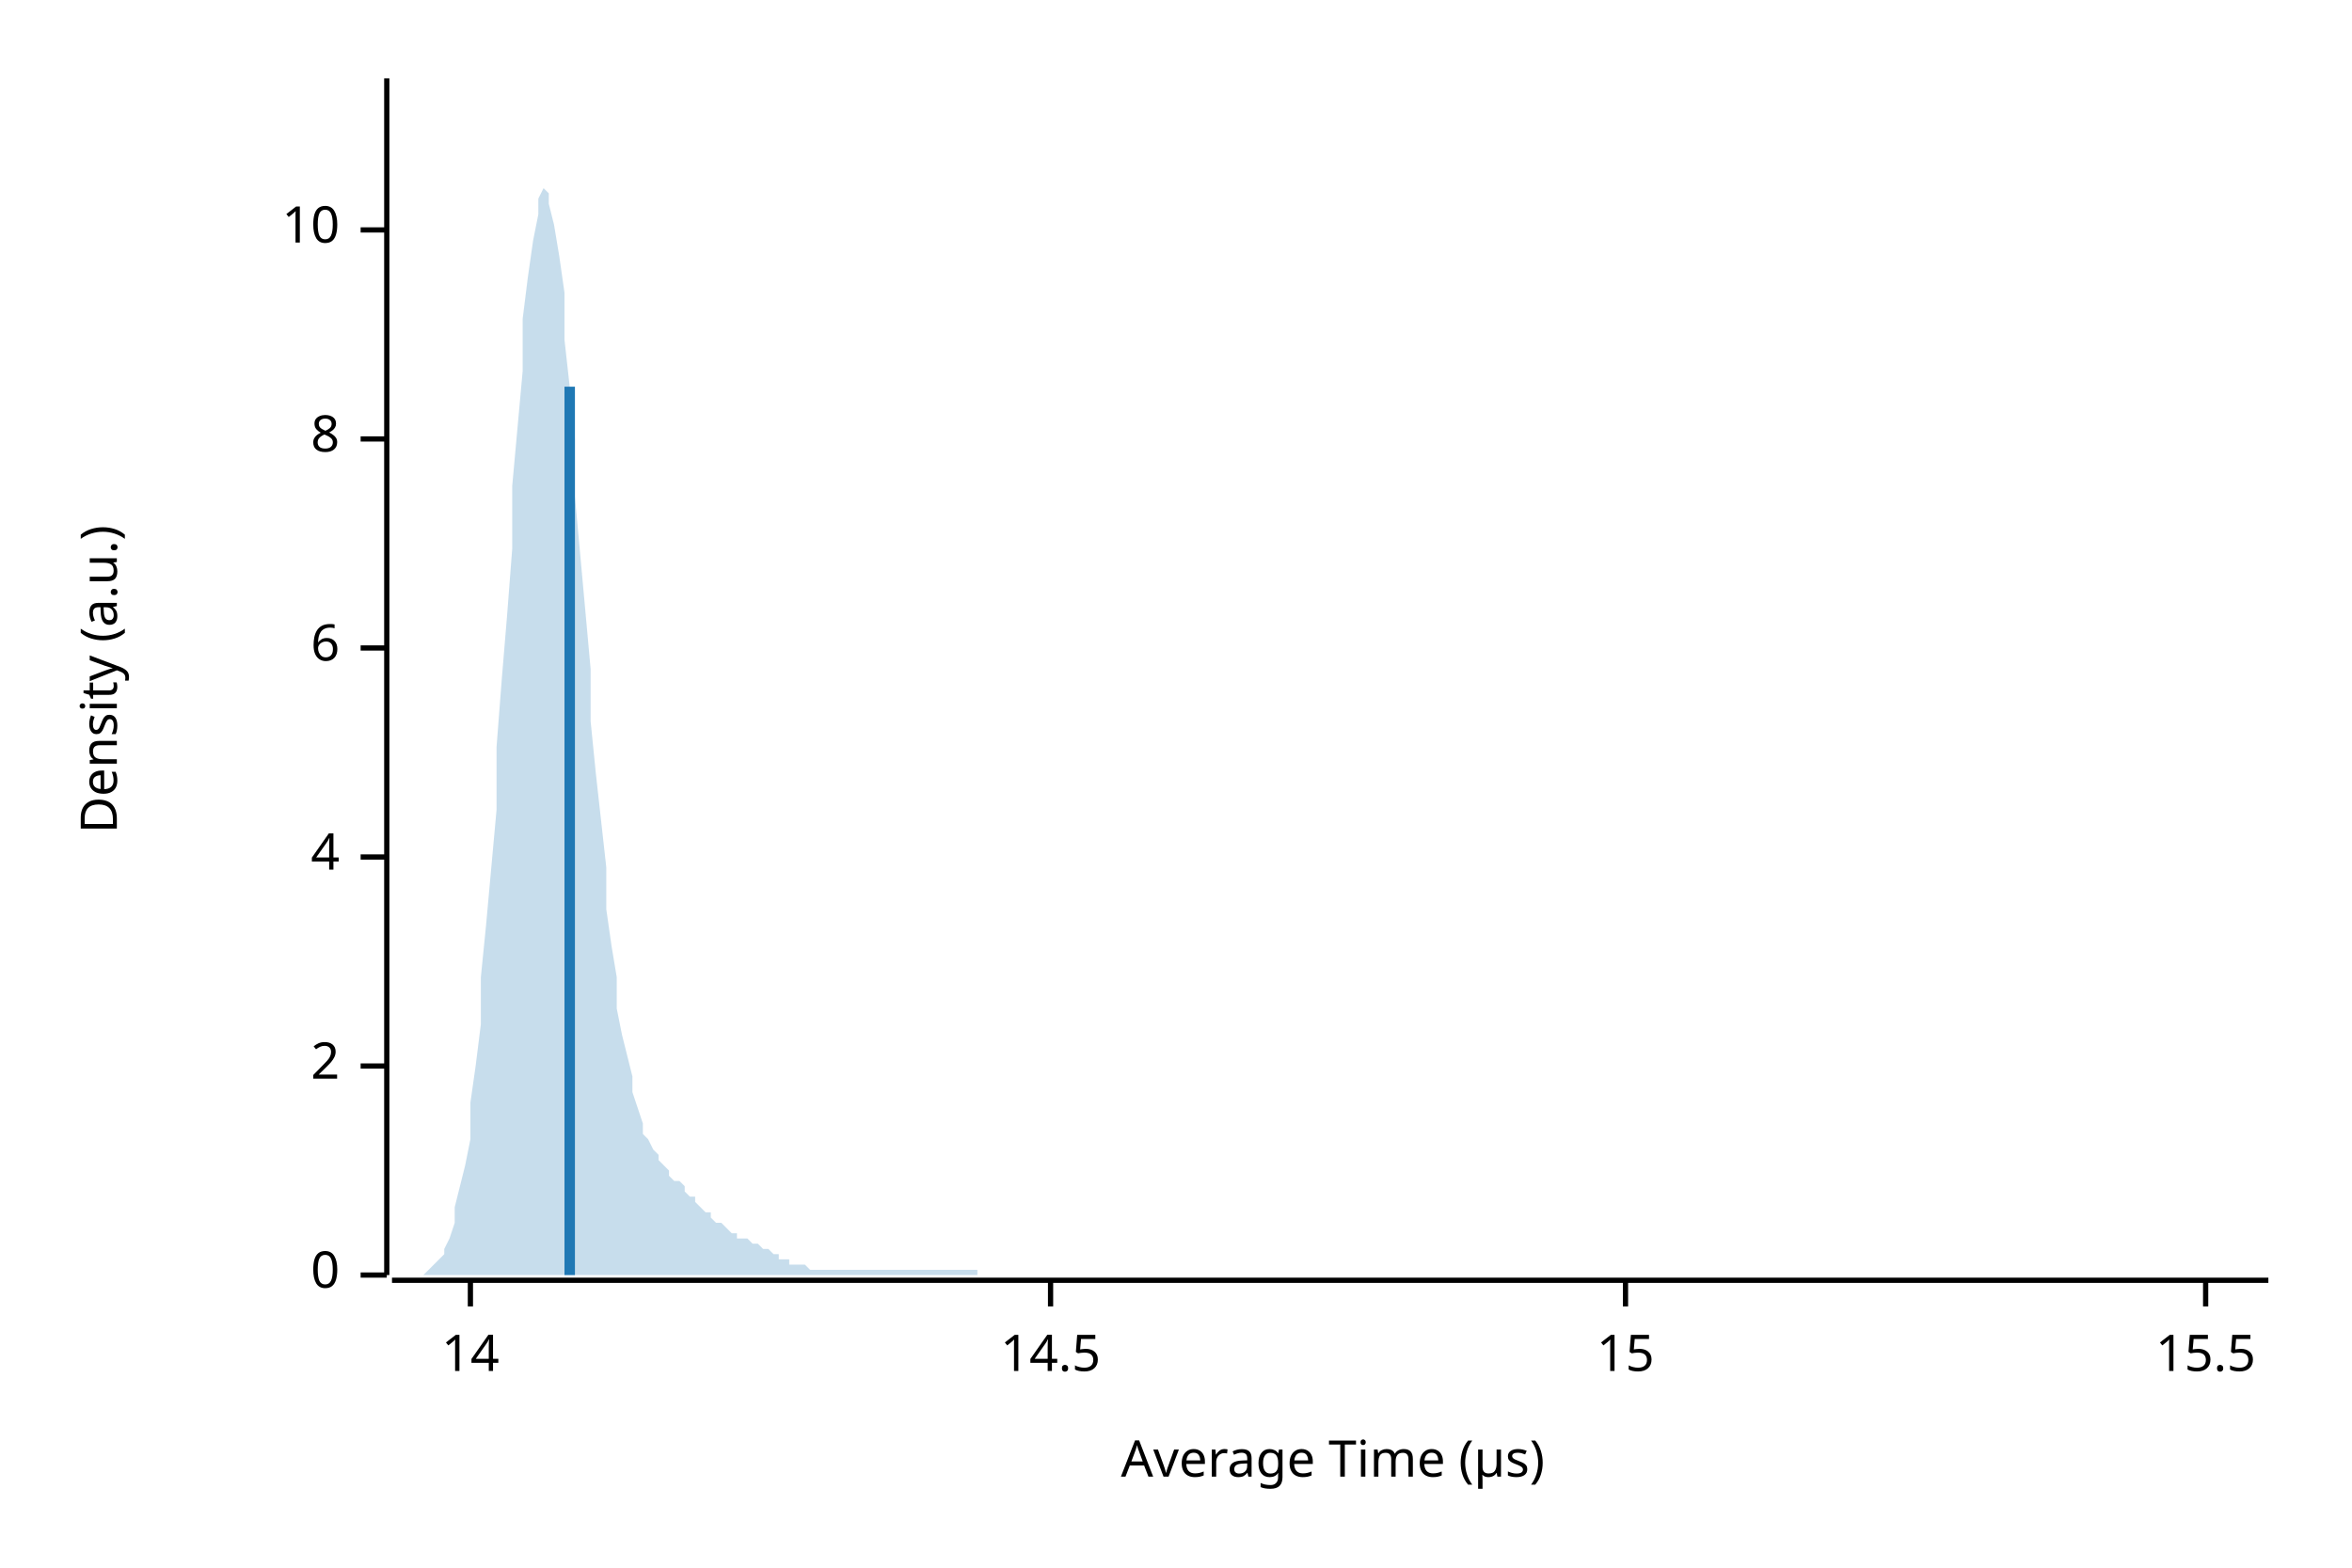
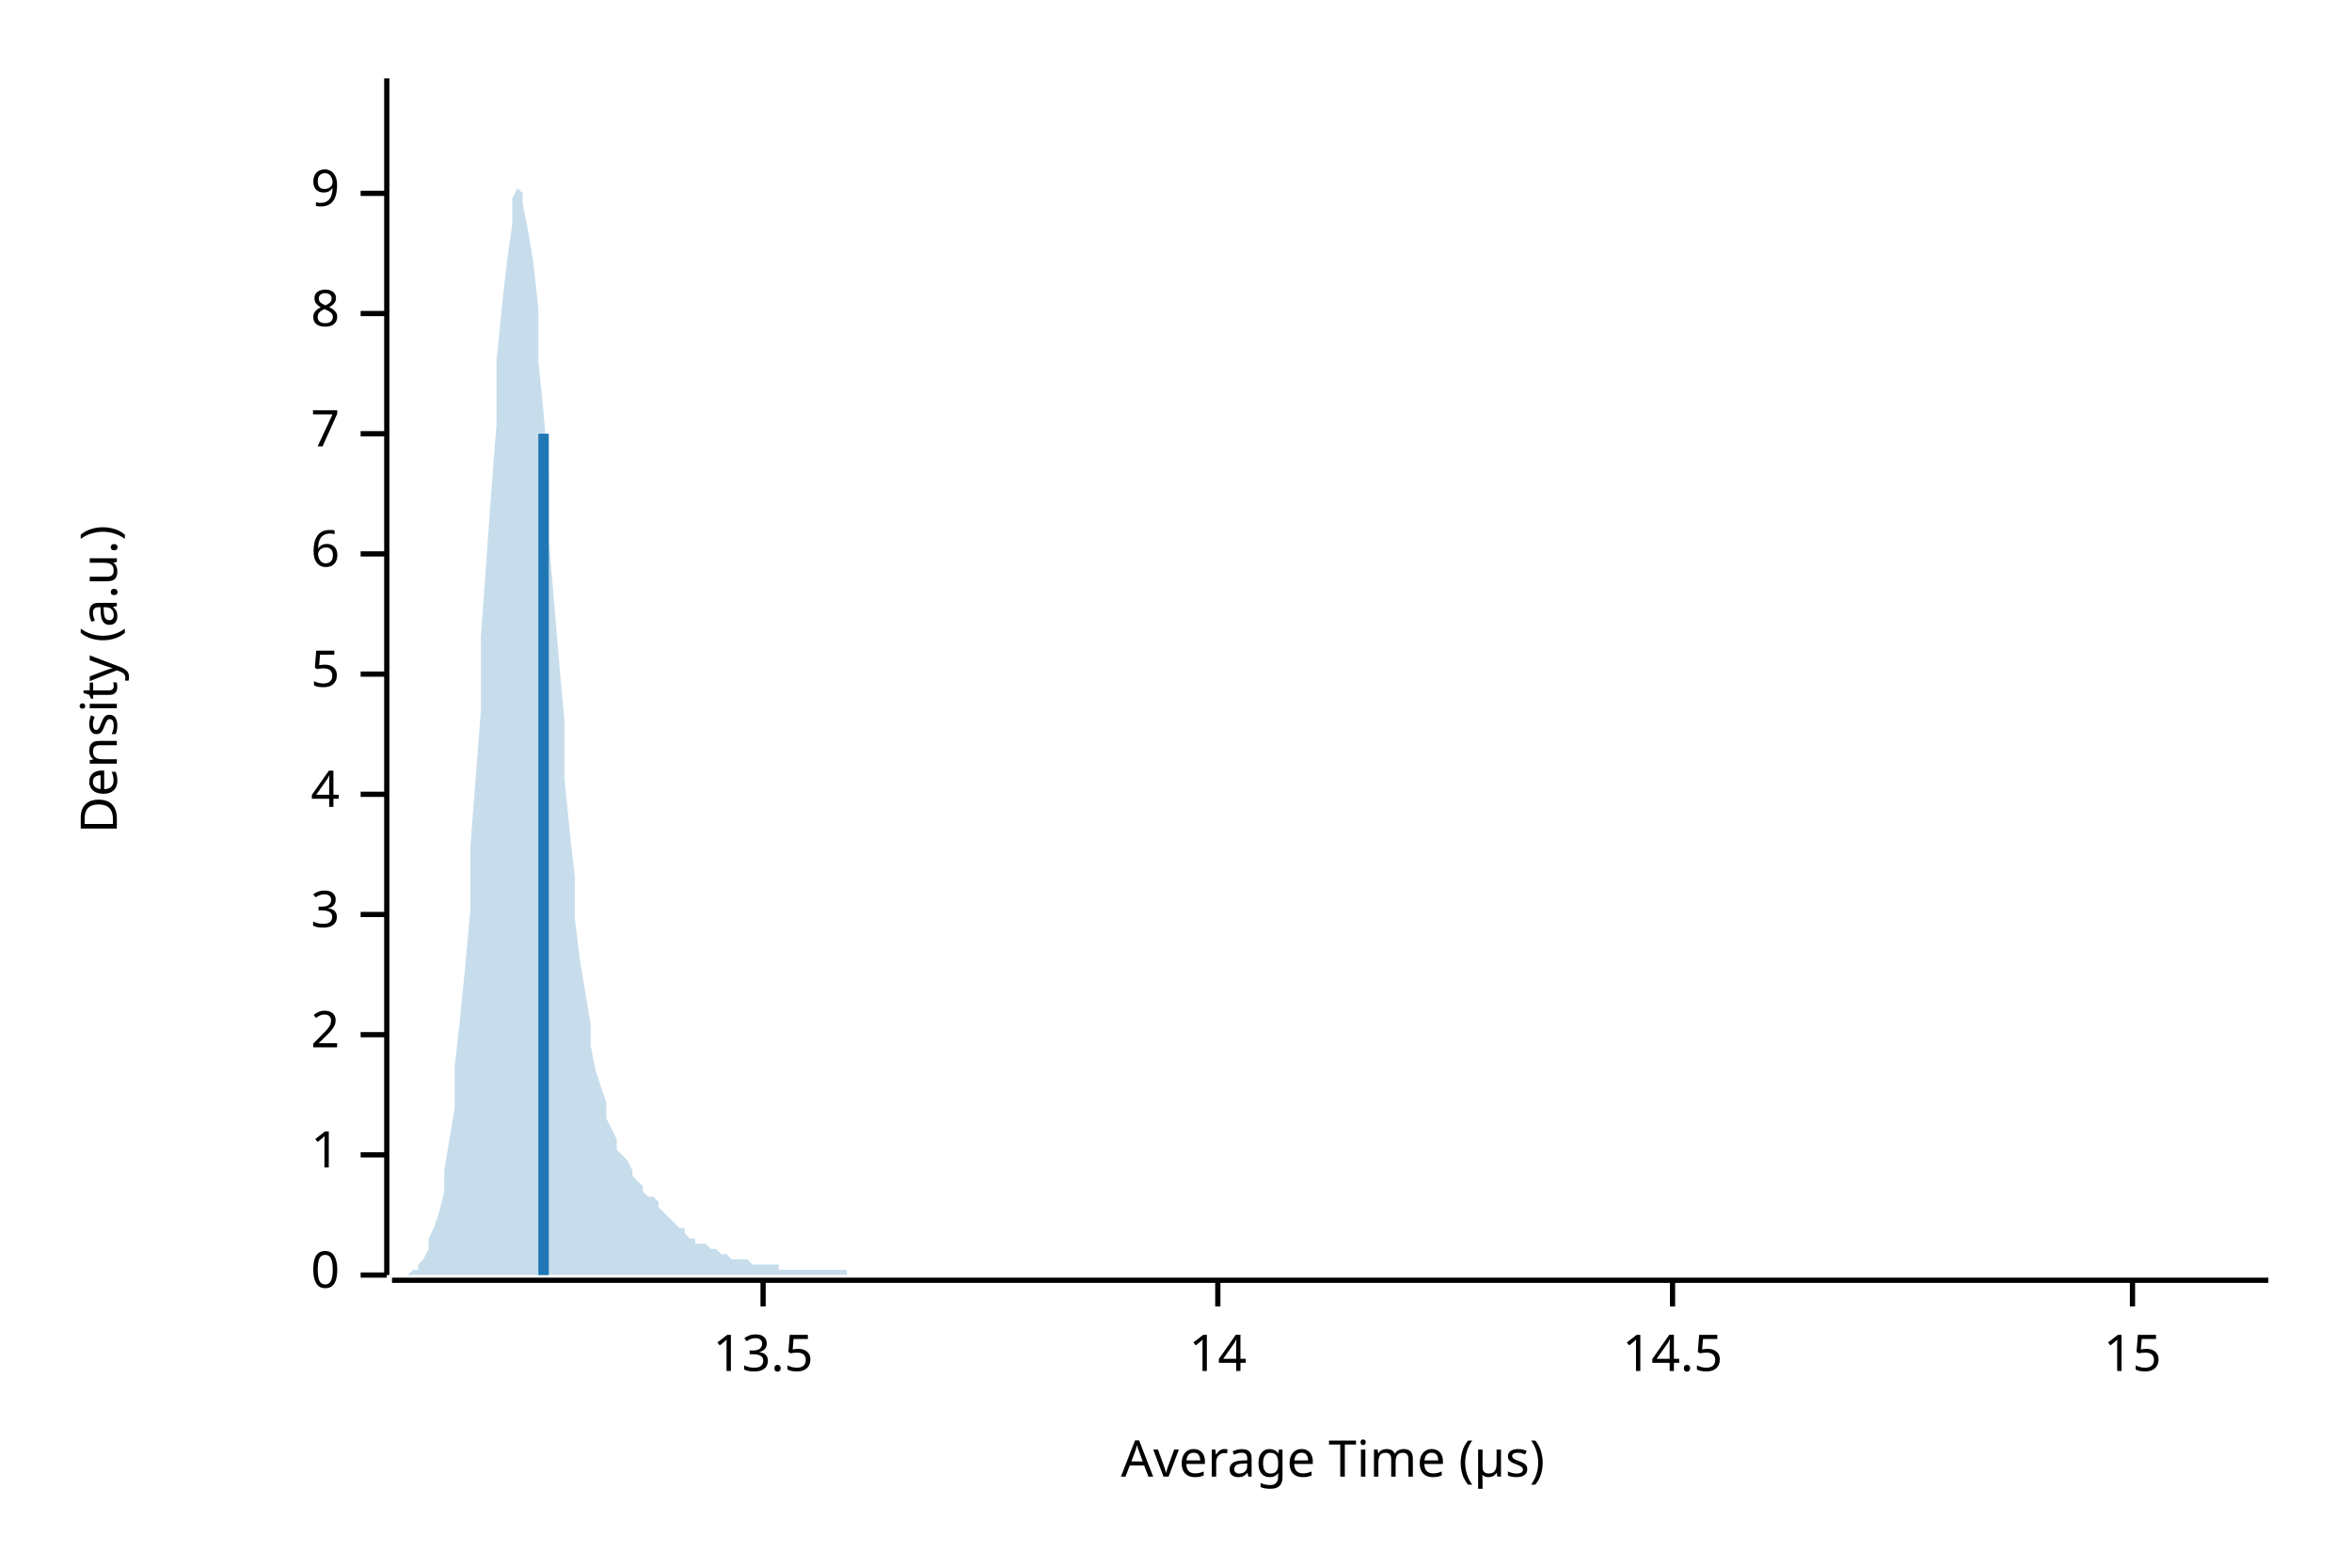
<svg xmlns="http://www.w3.org/2000/svg" width="450" height="300" viewBox="0 0 450 300">
  <text x="15" y="130" dy="0.76em" text-anchor="middle" font-family="sans-serif" font-size="9.677" opacity="1" fill="#000000" transform="rotate(270, 15, 130)">
Density (a.u.)
</text>
  <text x="255" y="285" dy="-0.5ex" text-anchor="middle" font-family="sans-serif" font-size="9.677" opacity="1" fill="#000000">
Average Time (µs)
</text>
  <polyline fill="none" opacity="1" stroke="#000000" stroke-width="1" points="74,15 74,244 " />
  <text x="65" y="244" dy="0.5ex" text-anchor="end" font-family="sans-serif" font-size="9.677" opacity="1" fill="#000000">
0
</text>
  <polyline fill="none" opacity="1" stroke="#000000" stroke-width="1" points="69,244 74,244 " />
-   <text x="65" y="204" dy="0.5ex" text-anchor="end" font-family="sans-serif" font-size="9.677" opacity="1" fill="#000000">
+   <text x="65" y="221" dy="0.5ex" text-anchor="end" font-family="sans-serif" font-size="9.677" opacity="1" fill="#000000">
+ 1
+ </text>
+   <polyline fill="none" opacity="1" stroke="#000000" stroke-width="1" points="69,221 74,221 " />
+   <text x="65" y="198" dy="0.5ex" text-anchor="end" font-family="sans-serif" font-size="9.677" opacity="1" fill="#000000">
2
</text>
-   <polyline fill="none" opacity="1" stroke="#000000" stroke-width="1" points="69,204 74,204 " />
-   <text x="65" y="164" dy="0.5ex" text-anchor="end" font-family="sans-serif" font-size="9.677" opacity="1" fill="#000000">
+   <polyline fill="none" opacity="1" stroke="#000000" stroke-width="1" points="69,198 74,198 " />
+   <text x="65" y="175" dy="0.5ex" text-anchor="end" font-family="sans-serif" font-size="9.677" opacity="1" fill="#000000">
+ 3
+ </text>
+   <polyline fill="none" opacity="1" stroke="#000000" stroke-width="1" points="69,175 74,175 " />
+   <text x="65" y="152" dy="0.5ex" text-anchor="end" font-family="sans-serif" font-size="9.677" opacity="1" fill="#000000">
4
</text>
-   <polyline fill="none" opacity="1" stroke="#000000" stroke-width="1" points="69,164 74,164 " />
-   <text x="65" y="124" dy="0.5ex" text-anchor="end" font-family="sans-serif" font-size="9.677" opacity="1" fill="#000000">
+   <polyline fill="none" opacity="1" stroke="#000000" stroke-width="1" points="69,152 74,152 " />
+   <text x="65" y="129" dy="0.5ex" text-anchor="end" font-family="sans-serif" font-size="9.677" opacity="1" fill="#000000">
+ 5
+ </text>
+   <polyline fill="none" opacity="1" stroke="#000000" stroke-width="1" points="69,129 74,129 " />
+   <text x="65" y="106" dy="0.5ex" text-anchor="end" font-family="sans-serif" font-size="9.677" opacity="1" fill="#000000">
6
</text>
-   <polyline fill="none" opacity="1" stroke="#000000" stroke-width="1" points="69,124 74,124 " />
-   <text x="65" y="84" dy="0.5ex" text-anchor="end" font-family="sans-serif" font-size="9.677" opacity="1" fill="#000000">
+   <polyline fill="none" opacity="1" stroke="#000000" stroke-width="1" points="69,106 74,106 " />
+   <text x="65" y="83" dy="0.5ex" text-anchor="end" font-family="sans-serif" font-size="9.677" opacity="1" fill="#000000">
+ 7
+ </text>
+   <polyline fill="none" opacity="1" stroke="#000000" stroke-width="1" points="69,83 74,83 " />
+   <text x="65" y="60" dy="0.5ex" text-anchor="end" font-family="sans-serif" font-size="9.677" opacity="1" fill="#000000">
8
</text>
-   <polyline fill="none" opacity="1" stroke="#000000" stroke-width="1" points="69,84 74,84 " />
-   <text x="65" y="44" dy="0.5ex" text-anchor="end" font-family="sans-serif" font-size="9.677" opacity="1" fill="#000000">
- 10
+   <polyline fill="none" opacity="1" stroke="#000000" stroke-width="1" points="69,60 74,60 " />
+   <text x="65" y="37" dy="0.5ex" text-anchor="end" font-family="sans-serif" font-size="9.677" opacity="1" fill="#000000">
+ 9
</text>
-   <polyline fill="none" opacity="1" stroke="#000000" stroke-width="1" points="69,44 74,44 " />
+   <polyline fill="none" opacity="1" stroke="#000000" stroke-width="1" points="69,37 74,37 " />
  <polyline fill="none" opacity="1" stroke="#000000" stroke-width="1" points="75,245 434,245 " />
-   <text x="90" y="255" dy="0.76em" text-anchor="middle" font-family="sans-serif" font-size="9.677" opacity="1" fill="#000000">
+   <text x="146" y="255" dy="0.76em" text-anchor="middle" font-family="sans-serif" font-size="9.677" opacity="1" fill="#000000">
+ 13.5
+ </text>
+   <polyline fill="none" opacity="1" stroke="#000000" stroke-width="1" points="146,245 146,250 " />
+   <text x="233" y="255" dy="0.76em" text-anchor="middle" font-family="sans-serif" font-size="9.677" opacity="1" fill="#000000">
14
</text>
-   <polyline fill="none" opacity="1" stroke="#000000" stroke-width="1" points="90,245 90,250 " />
-   <text x="201" y="255" dy="0.76em" text-anchor="middle" font-family="sans-serif" font-size="9.677" opacity="1" fill="#000000">
+   <polyline fill="none" opacity="1" stroke="#000000" stroke-width="1" points="233,245 233,250 " />
+   <text x="320" y="255" dy="0.76em" text-anchor="middle" font-family="sans-serif" font-size="9.677" opacity="1" fill="#000000">
14.5
</text>
-   <polyline fill="none" opacity="1" stroke="#000000" stroke-width="1" points="201,245 201,250 " />
-   <text x="311" y="255" dy="0.76em" text-anchor="middle" font-family="sans-serif" font-size="9.677" opacity="1" fill="#000000">
+   <polyline fill="none" opacity="1" stroke="#000000" stroke-width="1" points="320,245 320,250 " />
+   <text x="408" y="255" dy="0.76em" text-anchor="middle" font-family="sans-serif" font-size="9.677" opacity="1" fill="#000000">
15
</text>
-   <polyline fill="none" opacity="1" stroke="#000000" stroke-width="1" points="311,245 311,250 " />
-   <text x="422" y="255" dy="0.76em" text-anchor="middle" font-family="sans-serif" font-size="9.677" opacity="1" fill="#000000">
- 15.5
- </text>
-   <polyline fill="none" opacity="1" stroke="#000000" stroke-width="1" points="422,245 422,250 " />
-   <polygon opacity="0.25" fill="#1F78B4" points="75,244 75,244 76,244 77,244 77,244 78,244 79,244 80,244 80,244 81,244 82,243 82,243 83,242 84,241 85,240 85,239 86,237 87,234 87,231 88,227 89,223 90,218 90,211 91,204 92,196 92,187 93,177 94,166 95,155 95,143 96,130 97,118 98,105 98,93 99,82 100,71 100,61 101,53 102,46 103,41 103,38 104,36 105,37 105,39 106,43 107,49 108,56 108,65 109,74 110,84 110,95 111,106 112,117 113,128 113,138 114,148 115,157 116,166 116,174 117,181 118,187 118,193 119,198 120,202 121,206 121,209 122,212 123,215 123,217 124,218 125,220 126,221 126,222 127,223 128,224 128,225 129,226 130,226 131,227 131,228 132,229 133,229 133,230 134,231 135,232 136,232 136,233 137,234 138,234 139,235 139,235 140,236 141,236 141,237 142,237 143,237 144,238 144,238 145,238 146,239 146,239 147,239 148,240 149,240 149,241 150,241 151,241 151,242 152,242 153,242 154,242 154,242 155,243 156,243 157,243 157,243 158,243 159,243 159,243 160,243 161,243 162,243 162,243 163,243 164,243 164,243 165,243 166,243 167,243 167,243 168,243 169,243 169,243 170,243 171,243 172,243 172,243 173,243 174,243 175,243 175,243 176,243 177,243 177,243 178,243 179,243 180,243 180,243 181,243 182,243 182,243 183,243 184,243 185,243 185,243 186,243 187,243 187,244 188,244 189,244 190,244 190,244 191,244 192,244 192,244 193,244 194,244 195,244 195,244 196,244 197,244 198,244 198,244 199,244 200,244 200,244 201,244 202,244 203,244 203,244 204,244 205,244 205,244 206,244 207,244 208,244 208,244 209,244 210,244 210,244 211,244 212,244 213,244 213,244 214,244 215,244 216,244 216,244 217,244 218,244 218,244 219,244 220,244 221,244 221,244 222,244 223,244 223,244 224,244 225,244 226,244 226,244 227,244 228,244 228,244 229,244 230,244 231,244 231,244 232,244 233,244 233,244 234,244 235,244 236,244 236,244 237,244 238,244 239,244 239,244 240,244 241,244 241,244 242,244 243,244 244,244 244,244 245,244 246,244 246,244 247,244 248,244 249,244 249,244 250,244 251,244 251,244 252,244 253,244 254,244 254,244 255,244 256,244 257,244 257,244 258,244 259,244 259,244 260,244 261,244 262,244 262,244 263,244 264,244 264,244 265,244 266,244 267,244 267,244 268,244 269,244 269,244 270,244 271,244 272,244 272,244 273,244 274,244 275,244 275,244 276,244 277,244 277,244 278,244 279,244 280,244 280,244 281,244 282,244 282,244 283,244 284,244 285,244 285,244 286,244 287,244 287,244 288,244 289,244 290,244 290,244 291,244 292,244 292,244 293,244 294,244 295,244 295,244 296,244 297,244 298,244 298,244 299,244 300,244 300,244 301,244 302,244 303,244 303,244 304,244 305,244 305,244 306,244 307,244 308,244 308,244 309,244 310,244 310,244 311,244 312,244 313,244 313,244 314,244 315,244 316,244 316,244 317,244 318,244 318,244 319,244 320,244 321,244 321,244 322,244 323,244 323,244 324,244 325,244 326,244 326,244 327,244 328,244 328,244 329,244 330,244 331,244 331,244 332,244 333,244 333,244 334,244 335,244 336,244 336,244 337,244 338,244 339,244 339,244 340,244 341,244 341,244 342,244 343,244 344,244 344,244 345,244 346,244 346,244 347,244 348,244 349,244 349,244 350,244 351,244 351,244 352,244 353,244 354,244 354,244 355,244 356,244 357,244 357,244 358,244 359,244 359,244 360,244 361,244 362,244 362,244 363,244 364,244 364,244 365,244 366,244 367,244 367,244 368,244 369,244 369,244 370,244 371,244 372,244 372,244 373,244 374,244 375,244 375,244 376,244 377,244 377,244 378,244 379,244 380,244 380,244 381,244 382,244 382,244 383,244 384,244 385,244 385,244 386,244 387,244 387,244 388,244 389,244 390,244 390,244 391,244 392,244 392,244 393,244 394,244 395,244 395,244 396,244 397,244 398,244 398,244 399,244 400,244 400,244 401,244 402,244 403,244 403,244 404,244 405,244 405,244 406,244 407,244 408,244 408,244 409,244 410,244 410,244 411,244 412,244 413,244 413,244 414,244 415,244 416,244 416,244 417,244 418,244 418,244 419,244 420,244 421,244 421,244 422,244 423,244 423,244 424,244 425,244 426,244 426,244 427,244 428,244 428,244 429,244 430,244 431,244 431,244 432,244 433,244 434,244 434,244 75,244 " />
-   <polyline fill="none" opacity="1" stroke="#1F78B4" stroke-width="2" points="109,244 109,74 " />
+   <polyline fill="none" opacity="1" stroke="#000000" stroke-width="1" points="408,245 408,250 " />
+   <polygon opacity="0.25" fill="#1F78B4" points="75,244 75,244 76,244 77,244 77,244 78,244 79,243 80,243 80,242 81,241 82,239 82,237 83,235 84,232 85,228 85,224 86,218 87,212 87,204 88,195 89,185 90,174 90,162 91,149 92,136 92,122 93,108 94,94 95,81 95,69 96,59 97,50 98,43 98,38 99,36 100,37 100,39 101,44 102,50 103,59 103,69 104,79 105,91 105,103 106,115 107,127 108,138 108,149 109,159 110,168 110,176 111,184 112,190 113,196 113,200 114,205 115,208 116,211 116,214 117,216 118,218 118,220 119,221 120,222 121,224 121,225 122,226 123,227 123,228 124,229 125,229 126,230 126,231 127,232 128,233 128,233 129,234 130,235 131,235 131,236 132,237 133,237 133,238 134,238 135,238 136,239 136,239 137,239 138,240 139,240 139,240 140,241 141,241 141,241 142,241 143,241 144,242 144,242 145,242 146,242 146,242 147,242 148,242 149,242 149,243 150,243 151,243 151,243 152,243 153,243 154,243 154,243 155,243 156,243 157,243 157,243 158,243 159,243 159,243 160,243 161,243 162,243 162,244 163,244 164,244 164,244 165,244 166,244 167,244 167,244 168,244 169,244 169,244 170,244 171,244 172,244 172,244 173,244 174,244 175,244 175,244 176,244 177,244 177,244 178,244 179,244 180,244 180,244 181,244 182,244 182,244 183,244 184,244 185,244 185,244 186,244 187,244 187,244 188,244 189,244 190,244 190,244 191,244 192,244 192,244 193,244 194,244 195,244 195,244 196,244 197,244 198,244 198,244 199,244 200,244 200,244 201,244 202,244 203,244 203,244 204,244 205,244 205,244 206,244 207,244 208,244 208,244 209,244 210,244 210,244 211,244 212,244 213,244 213,244 214,244 215,244 216,244 216,244 217,244 218,244 218,244 219,244 220,244 221,244 221,244 222,244 223,244 223,244 224,244 225,244 226,244 226,244 227,244 228,244 228,244 229,244 230,244 231,244 231,244 232,244 233,244 233,244 234,244 235,244 236,244 236,244 237,244 238,244 239,244 239,244 240,244 241,244 241,244 242,244 243,244 244,244 244,244 245,244 246,244 246,244 247,244 248,244 249,244 249,244 250,244 251,244 251,244 252,244 253,244 254,244 254,244 255,244 256,244 257,244 257,244 258,244 259,244 259,244 260,244 261,244 262,244 262,244 263,244 264,244 264,244 265,244 266,244 267,244 267,244 268,244 269,244 269,244 270,244 271,244 272,244 272,244 273,244 274,244 275,244 275,244 276,244 277,244 277,244 278,244 279,244 280,244 280,244 281,244 282,244 282,244 283,244 284,244 285,244 285,244 286,244 287,244 287,244 288,244 289,244 290,244 290,244 291,244 292,244 292,244 293,244 294,244 295,244 295,244 296,244 297,244 298,244 298,244 299,244 300,244 300,244 301,244 302,244 303,244 303,244 304,244 305,244 305,244 306,244 307,244 308,244 308,244 309,244 310,244 310,244 311,244 312,244 313,244 313,244 314,244 315,244 316,244 316,244 317,244 318,244 318,244 319,244 320,244 321,244 321,244 322,244 323,244 323,244 324,244 325,244 326,244 326,244 327,244 328,244 328,244 329,244 330,244 331,244 331,244 332,244 333,244 333,244 334,244 335,244 336,244 336,244 337,244 338,244 339,244 339,244 340,244 341,244 341,244 342,244 343,244 344,244 344,244 345,244 346,244 346,244 347,244 348,244 349,244 349,244 350,244 351,244 351,244 352,244 353,244 354,244 354,244 355,244 356,244 357,244 357,244 358,244 359,244 359,244 360,244 361,244 362,244 362,244 363,244 364,244 364,244 365,244 366,244 367,244 367,244 368,244 369,244 369,244 370,244 371,244 372,244 372,244 373,244 374,244 375,244 375,244 376,244 377,244 377,244 378,244 379,244 380,244 380,244 381,244 382,244 382,244 383,244 384,244 385,244 385,244 386,244 387,244 387,244 388,244 389,244 390,244 390,244 391,244 392,244 392,244 393,244 394,244 395,244 395,244 396,244 397,244 398,244 398,244 399,244 400,244 400,244 401,244 402,244 403,244 403,244 404,244 405,244 405,244 406,244 407,244 408,244 408,244 409,244 410,244 410,244 411,244 412,244 413,244 413,244 414,244 415,244 416,244 416,244 417,244 418,244 418,244 419,244 420,244 421,244 421,244 422,244 423,244 423,244 424,244 425,244 426,244 426,244 427,244 428,244 428,244 429,244 430,244 431,244 431,244 432,244 433,244 434,244 434,244 75,244 " />
+   <polyline fill="none" opacity="1" stroke="#1F78B4" stroke-width="2" points="104,244 104,83 " />
</svg>
